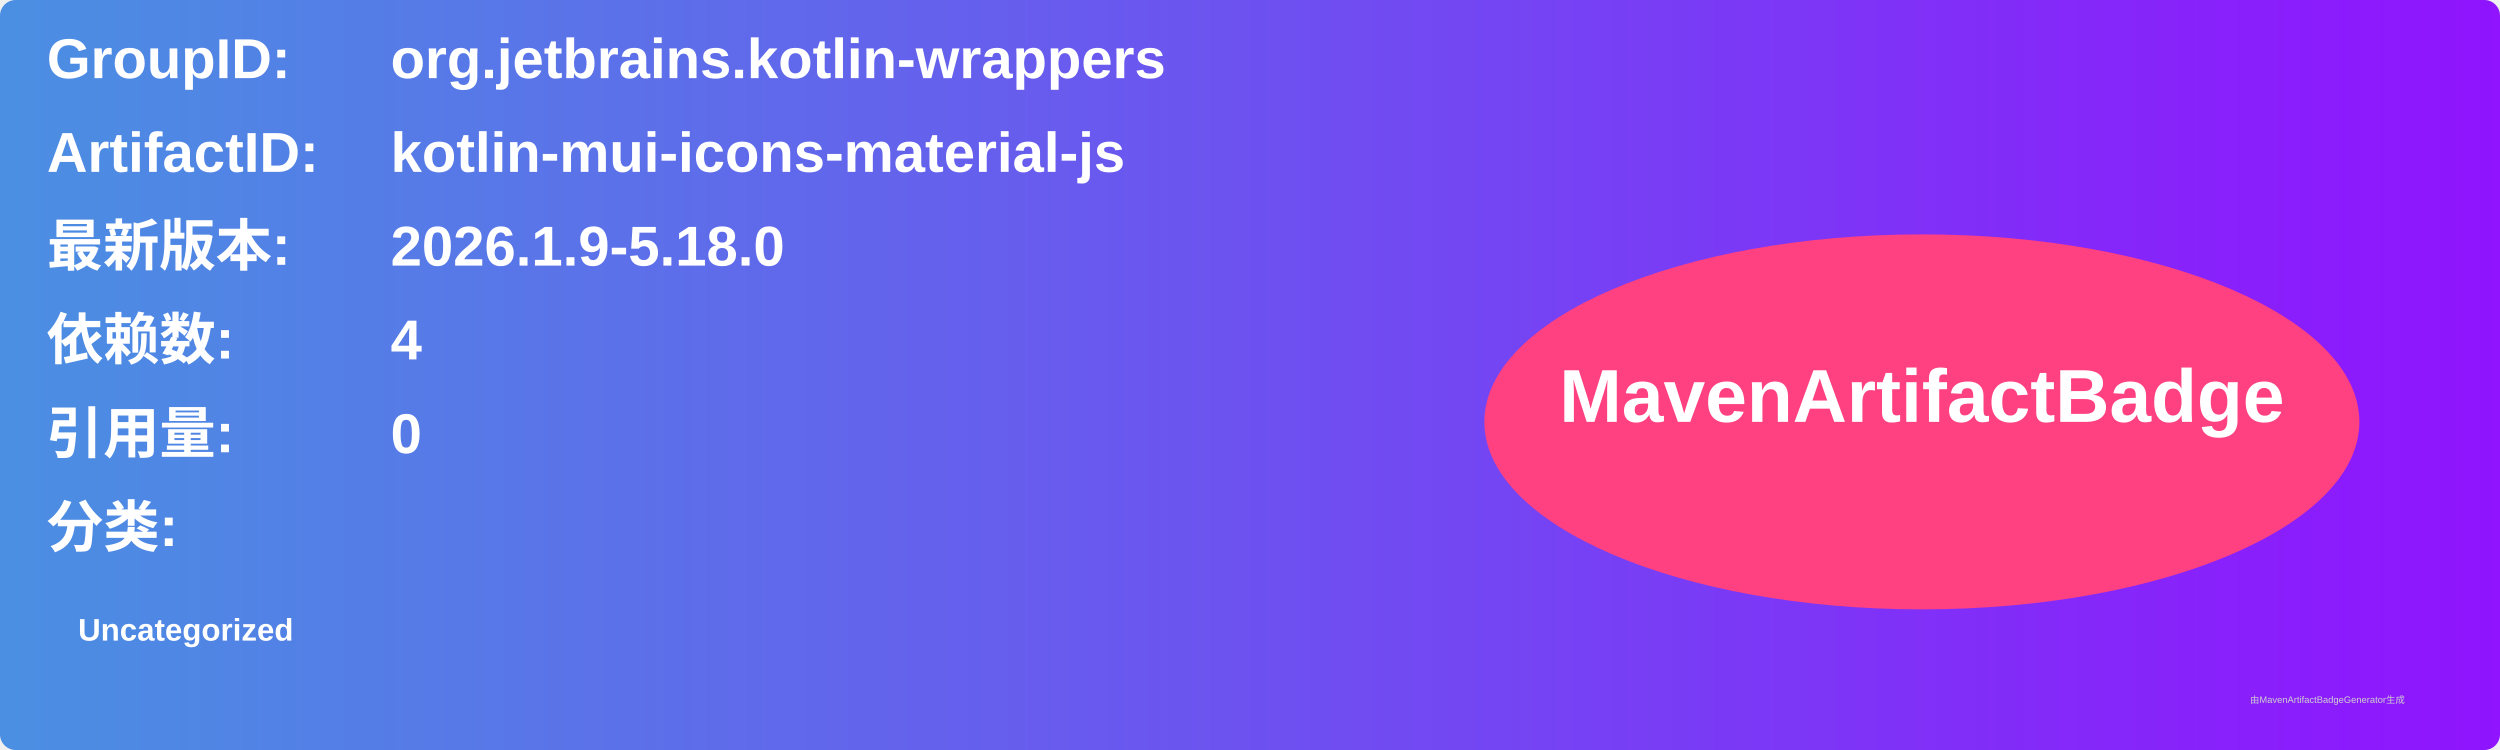
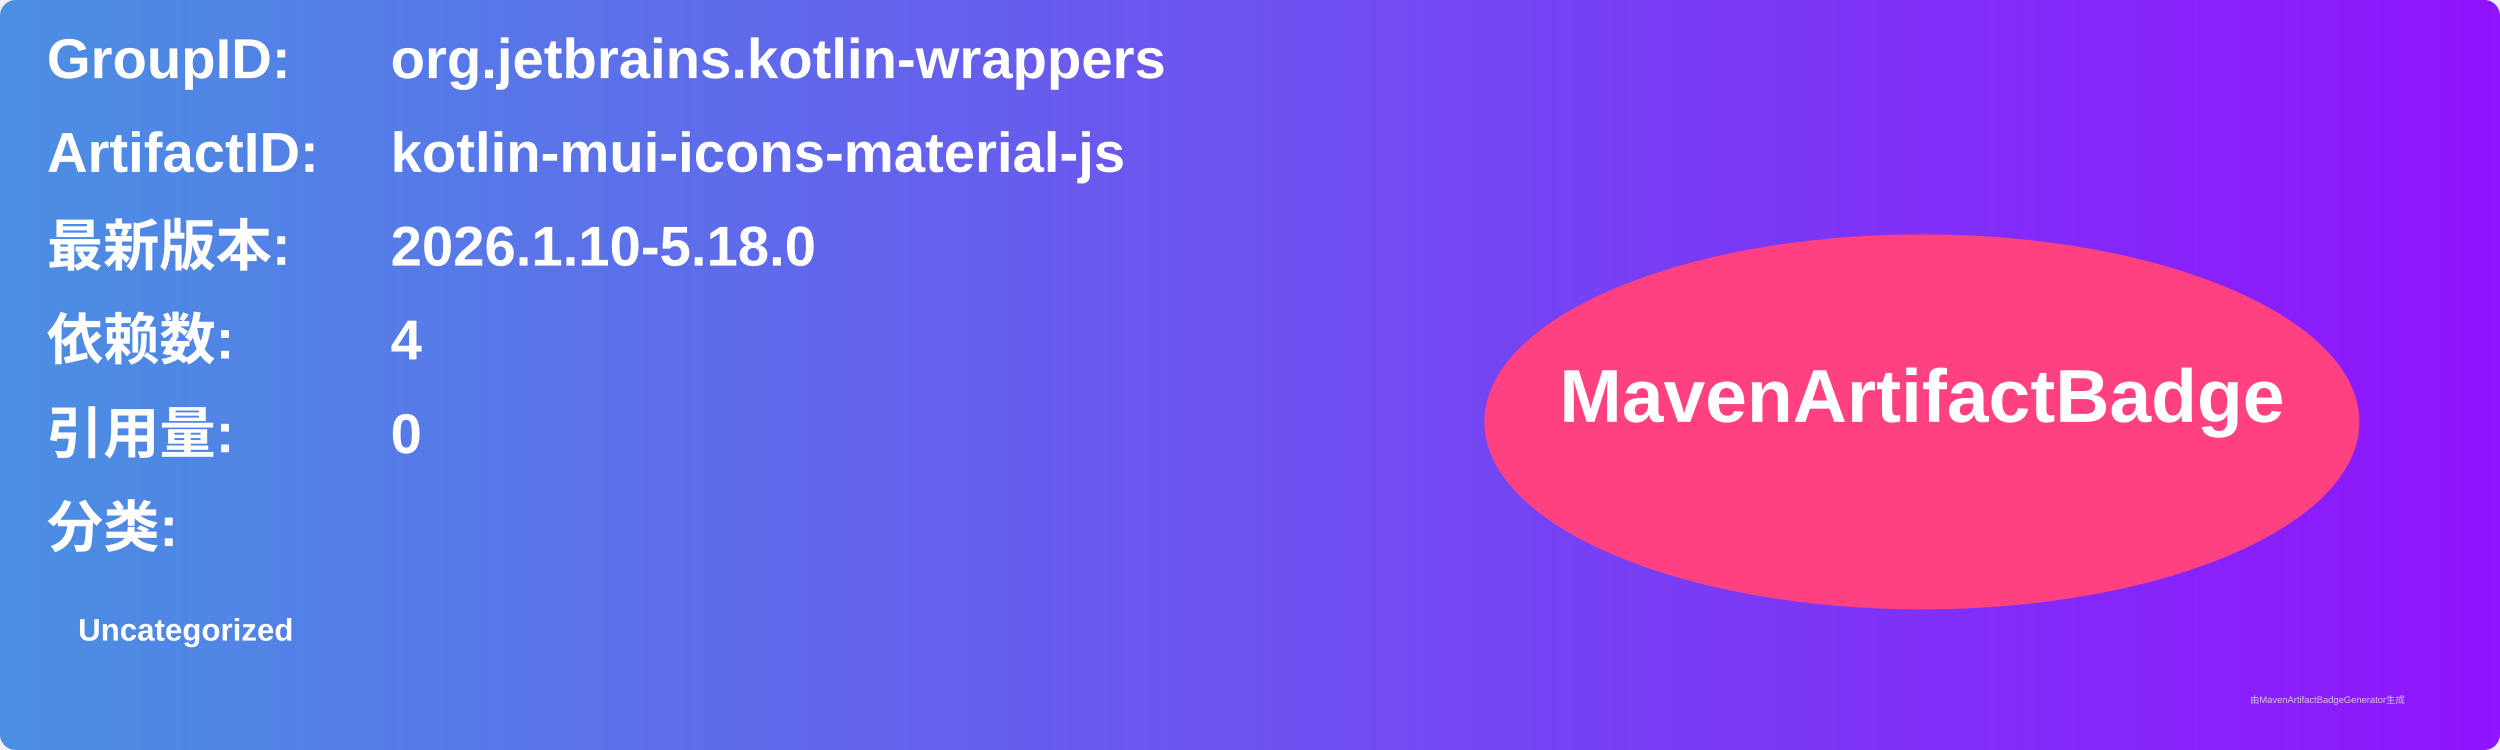
<svg xmlns="http://www.w3.org/2000/svg" width="800" height="240" viewBox="0 0 800 240">
  <linearGradient id="grad" x1="0%" y1="0%" x2="100%" y2="0%">
    <stop offset="0%" stop-color="#4a90e2" />
    <stop offset="100%" stop-color="#9013fe" />
  </linearGradient>
  <rect width="100%" height="100%" rx="5" ry="5" fill="url(#grad)" />
  <g transform="translate(15, 15)">
    <text x="0" y="10" font-family="Arial" font-size="18" fill="white" font-weight="bold" width="260">GroupID:</text>
    <text x="110" y="10" font-family="Arial" font-size="18" fill="white" font-weight="bold" width="460">org.jetbrains.kotlin-wrappers</text>
    <text x="0" y="40" font-family="Arial" font-size="18" fill="white" font-weight="bold" width="260">ArtifactID:</text>
    <text x="110" y="40" font-family="Arial" font-size="18" fill="white" font-weight="bold" width="460">kotlin-mui-icons-material-js</text>
    <text x="0" y="70" font-family="Arial" font-size="18" fill="white" font-weight="bold">最新版本:</text>
    <text x="110" y="70" font-family="Arial" font-size="18" fill="white" font-weight="bold">
-       <tspan font-weight="bold">2026.1.9-5.18.0</tspan>
+       <tspan font-weight="bold">2026.1.10-5.18.0</tspan>
    </text>
    <text x="0" y="100" font-family="Arial" font-size="18" fill="white" font-weight="bold">依赖数: </text>
    <text x="110" y="100" font-family="Arial" font-size="18" fill="white">
      <tspan font-weight="bold">4</tspan>
    </text>
    <text x="0" y="130" font-family="Arial" font-size="18" fill="white" font-weight="bold">引用量: </text>
    <text x="110" y="130" font-family="Arial" font-size="18" fill="white">
      <tspan font-weight="bold">0</tspan>
    </text>
    <text x="0" y="160" font-family="Arial" font-size="18" fill="white" font-weight="bold">分类:</text>
    <text x="10" y="190" font-family="Arial" font-size="10" fill="white">
      <tspan font-weight="bold">Uncategorized</tspan>
    </text>
    <ellipse cx="600" cy="120" rx="140" ry="60" fill="#ff4081" />
    <text x="600" y="120" text-anchor="middle" font-family="Arial" font-size="24" fill="white" font-weight="bold">MavenArtifactBadge</text>
  </g>
  <text x="720" y="225" font-family="Arial" font-size="3" fill="#d0d0d0">由MavenArtifactBadgeGenerator生成</text>
</svg>
